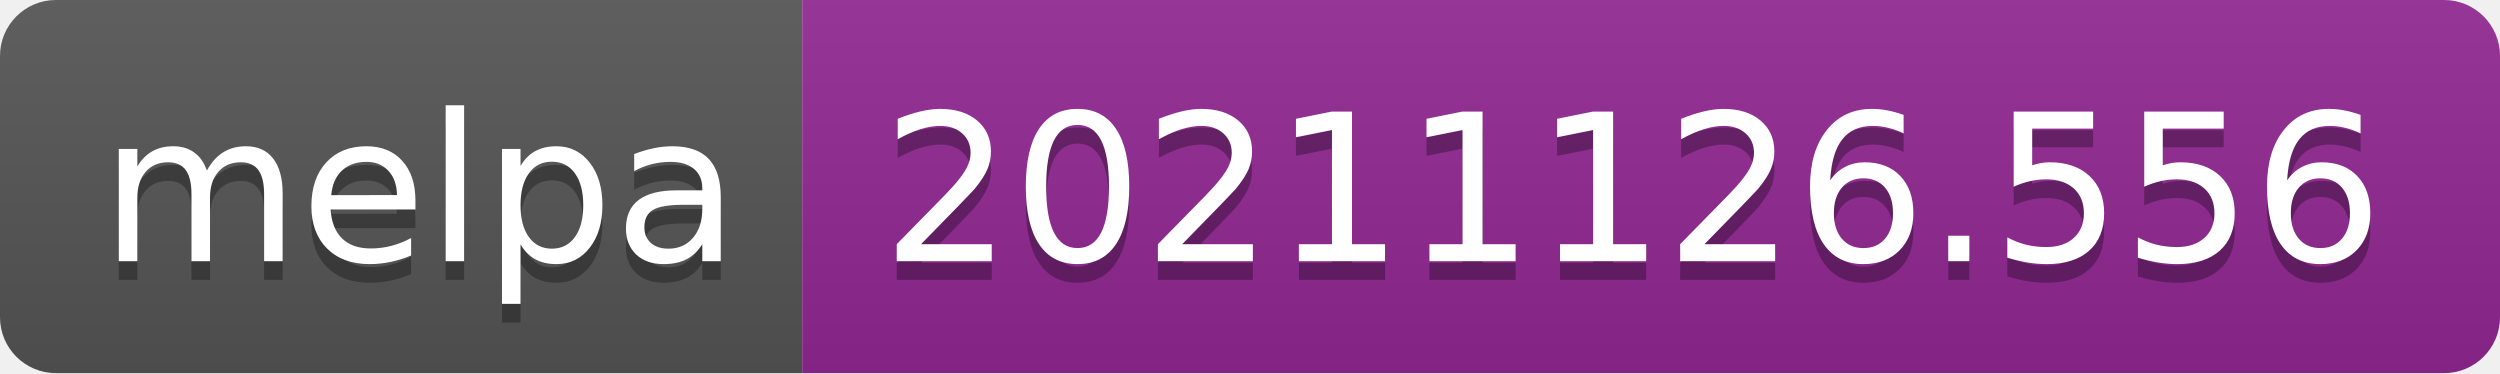
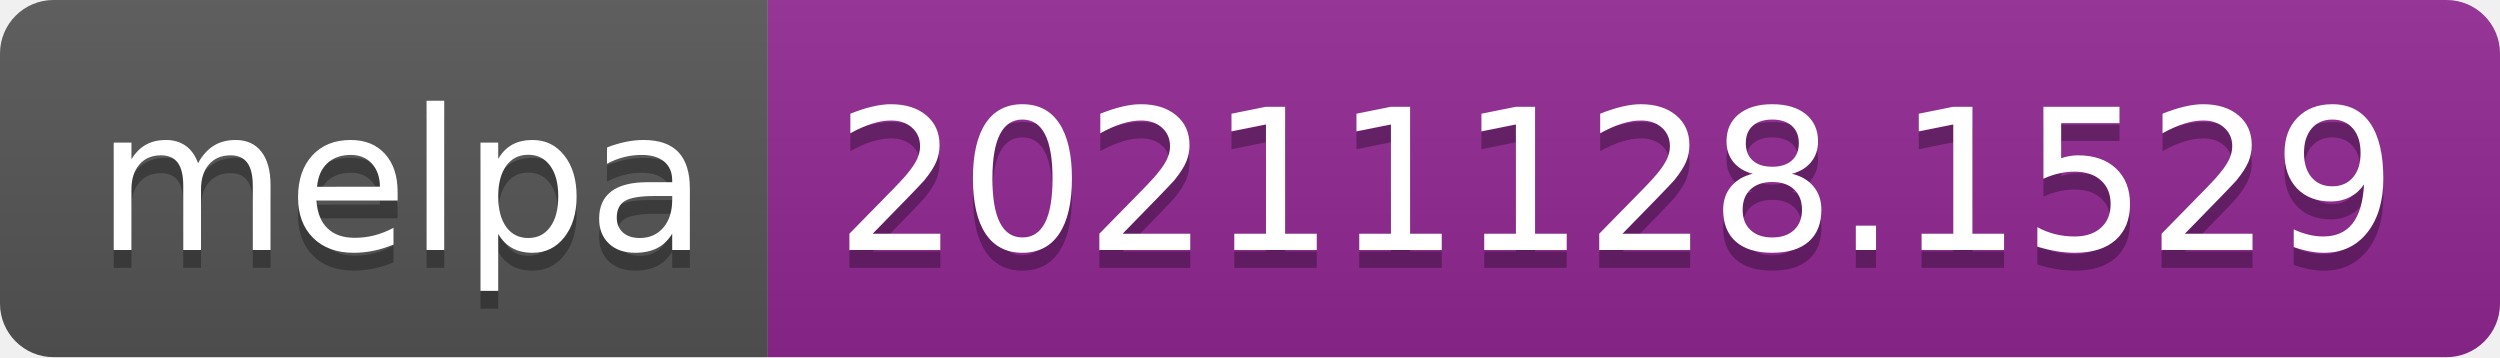
- <svg xmlns="http://www.w3.org/2000/svg" width="134" height="20" role="img" aria-label="melpa: 20211126.556">
+ <svg xmlns="http://www.w3.org/2000/svg" width="140" height="20" role="img" aria-label="melpa: 20211128.1529">
  <linearGradient id="s" x2="0" y2="100%">
    <stop offset="0" stop-color="#bbb" stop-opacity=".1" />
    <stop offset="1" stop-opacity=".1" />
  </linearGradient>
  <clipPath id="r">
-     <rect width="134" height="20" rx="3" fill="#fff" />
+     <rect width="140" height="20" rx="3" fill="#fff" />
  </clipPath>
  <g clip-path="url(#r)">
    <rect width="43" height="20" fill="#555" />
-     <rect x="43" width="91" height="20" fill="#922793" />
-     <rect width="134" height="20" fill="url(#s)" />
+     <rect x="43" width="97" height="20" fill="#922793" />
+     <rect width="140" height="20" fill="url(#s)" />
  </g>
  <g fill="#fff" text-anchor="middle" font-family="Verdana,Geneva,DejaVu Sans,sans-serif" text-rendering="geometricPrecision" font-size="110">
    <text aria-hidden="true" x="225" y="150" fill="#010101" fill-opacity=".3" transform="scale(.1)" textLength="330">melpa</text>
    <text x="225" y="140" transform="scale(.1)" fill="#fff" textLength="330">melpa</text>
-     <text aria-hidden="true" x="875" y="150" fill="#010101" fill-opacity=".3" transform="scale(.1)" textLength="810">20211126.556</text>
-     <text x="875" y="140" transform="scale(.1)" fill="#fff" textLength="810">20211126.556</text>
+     <text aria-hidden="true" x="905" y="150" fill="#010101" fill-opacity=".3" transform="scale(.1)" textLength="870">20211128.1529</text>
+     <text x="905" y="140" transform="scale(.1)" fill="#fff" textLength="870">20211128.1529</text>
  </g>
</svg>
